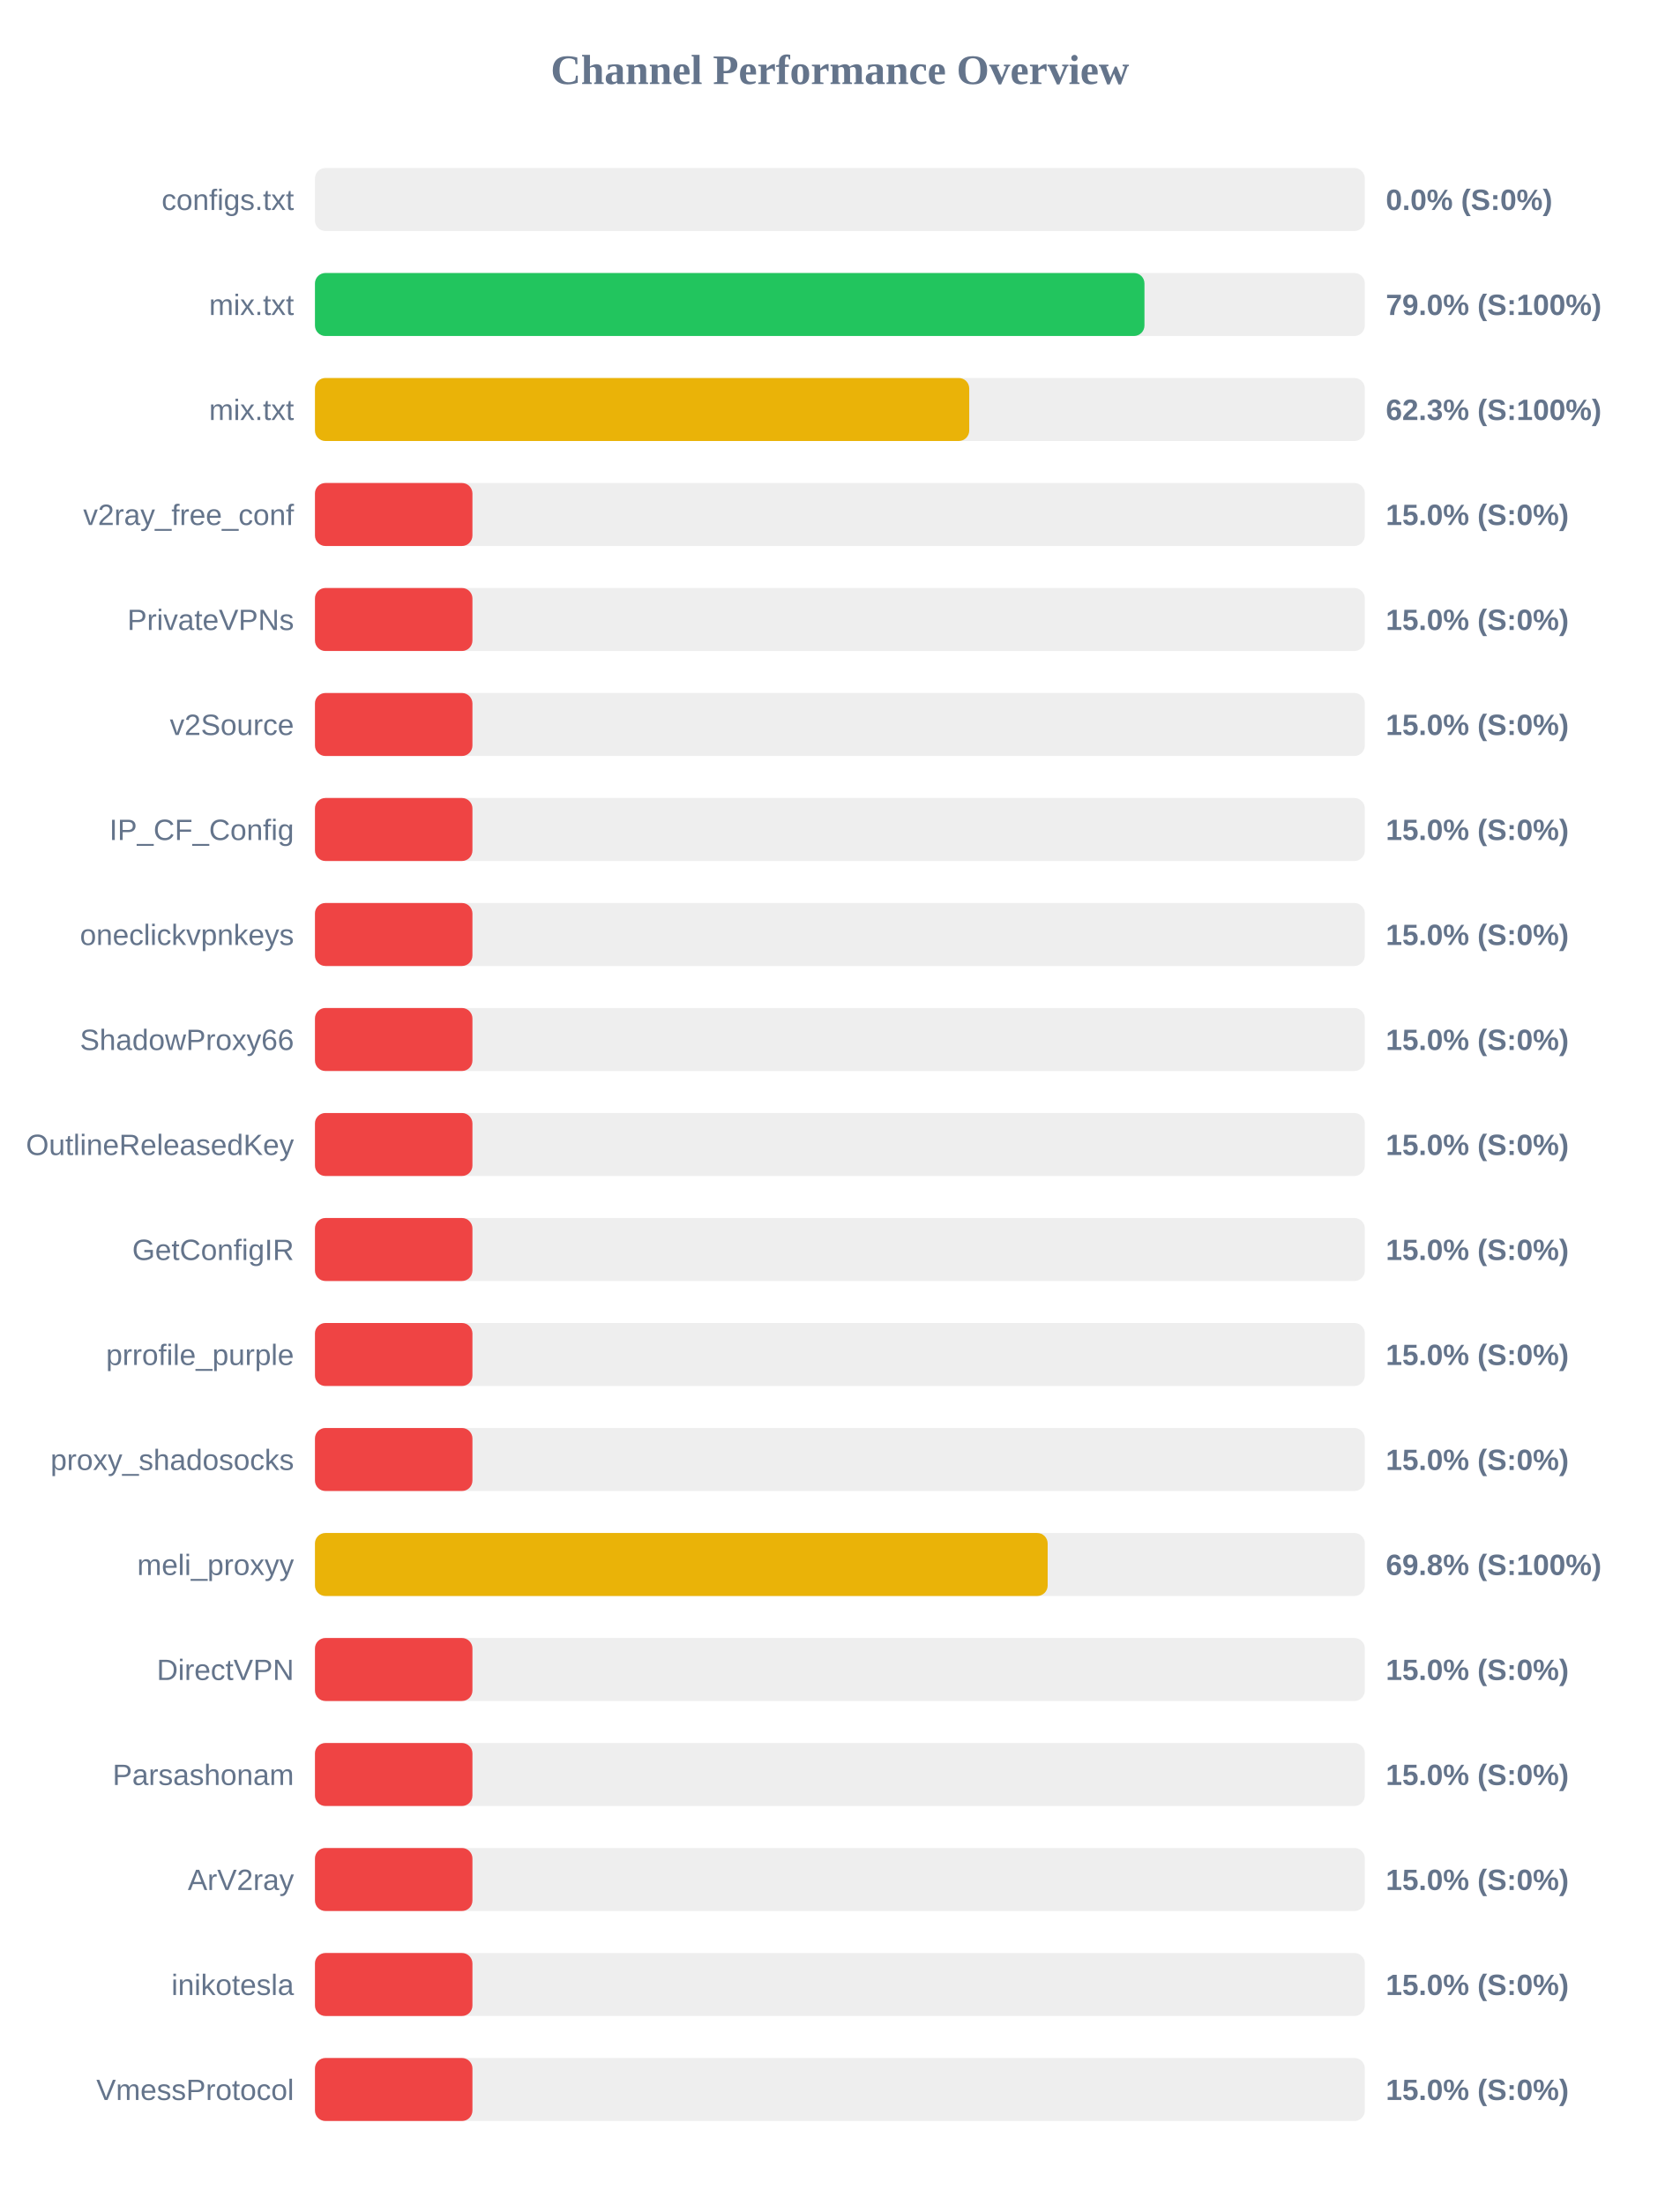
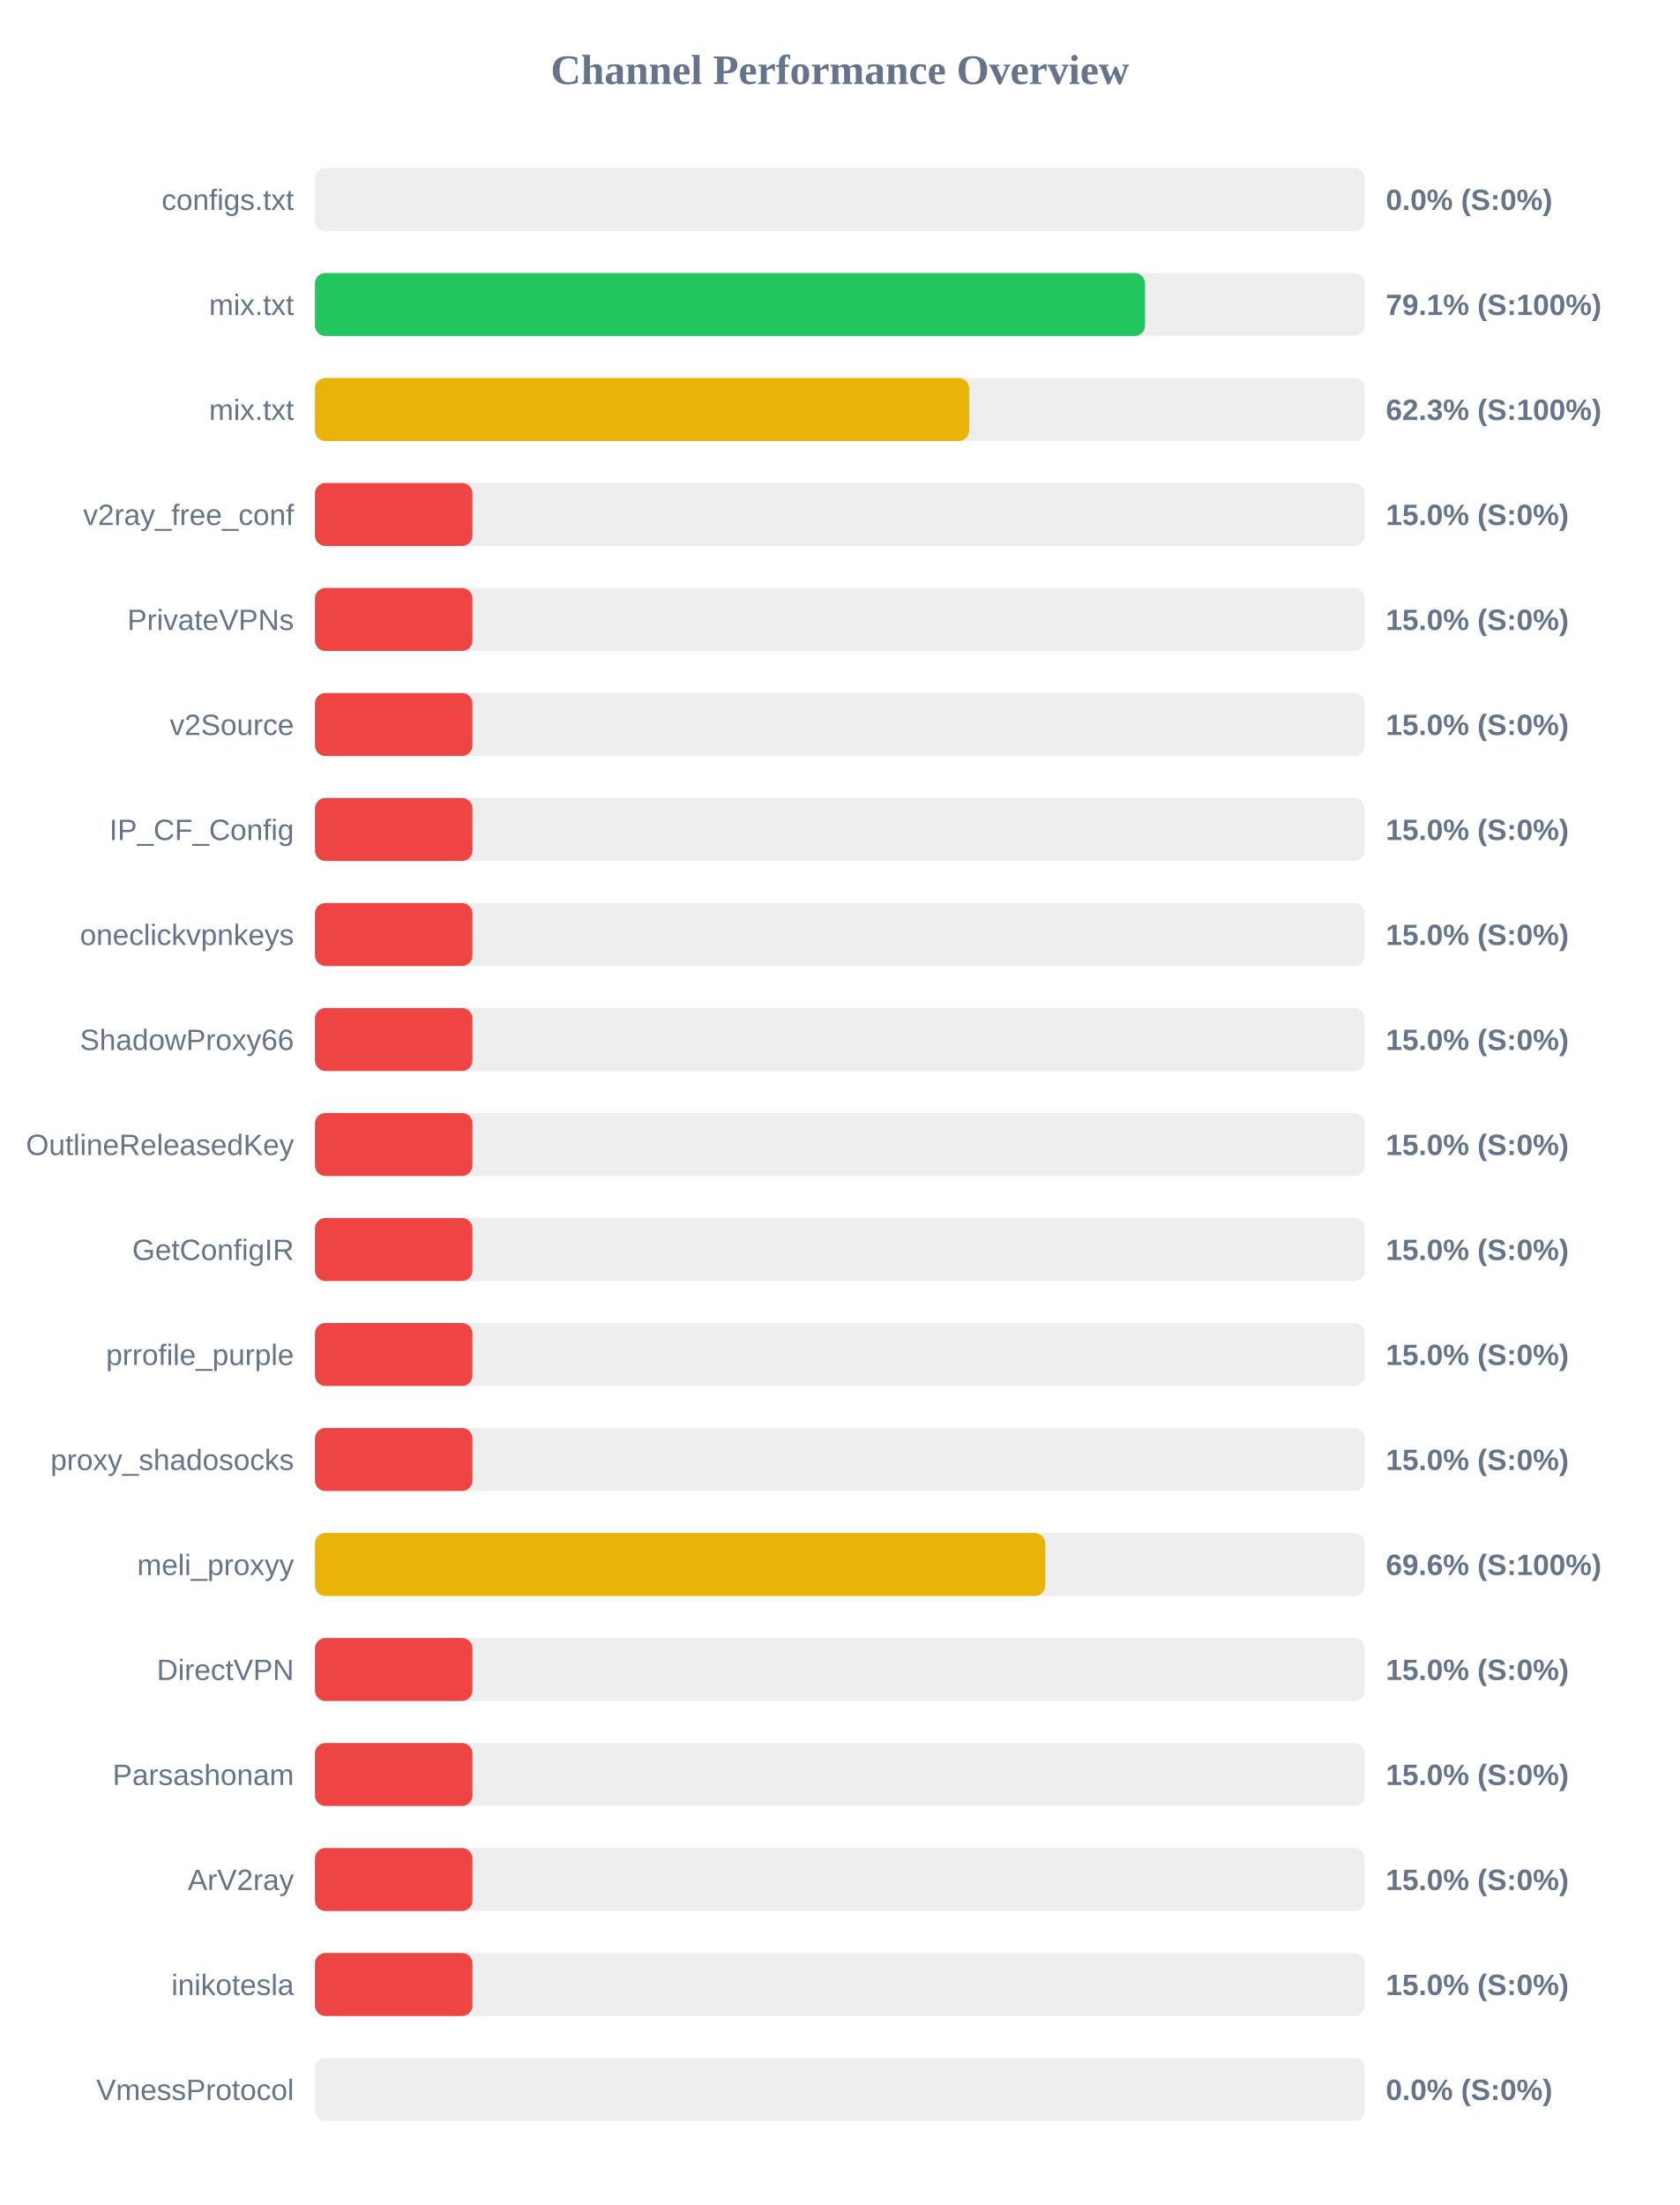
<svg xmlns="http://www.w3.org/2000/svg" width="800" height="1050" version="1.1">
  <style>
        .row { font: 14px Arial; fill: #64748b; }
        .score { font: bold 14px Arial; fill: #64748b; }
    </style>
  <text x="400" y="40" text-anchor="middle" font-size="20px" font-weight="bold" fill="#64748b">Channel Performance Overview</text>
  <rect x="150" y="80" width="500" height="30" fill="#eee" rx="5" />
  <rect x="150" y="80" width="0.0" height="30" fill="#ef4444" rx="5" />
  <text x="140" y="100" text-anchor="end" class="row">configs.txt</text>
  <text x="660" y="100" text-anchor="start" class="score">0.0% (S:0%)</text>
  <rect x="150" y="130" width="500" height="30" fill="#eee" rx="5" />
-   <rect x="150" y="130" width="395.05" height="30" fill="#22c55e" rx="5" />
+   <rect x="150" y="130" width="395.3" height="30" fill="#22c55e" rx="5" />
  <text x="140" y="150" text-anchor="end" class="row">mix.txt</text>
-   <text x="660" y="150" text-anchor="start" class="score">79.0% (S:100%)</text>
+   <text x="660" y="150" text-anchor="start" class="score">79.1% (S:100%)</text>
  <rect x="150" y="180" width="500" height="30" fill="#eee" rx="5" />
-   <rect x="150" y="180" width="311.6" height="30" fill="#eab308" rx="5" />
+   <rect x="150" y="180" width="311.55" height="30" fill="#eab308" rx="5" />
  <text x="140" y="200" text-anchor="end" class="row">mix.txt</text>
  <text x="660" y="200" text-anchor="start" class="score">62.3% (S:100%)</text>
  <rect x="150" y="230" width="500" height="30" fill="#eee" rx="5" />
  <rect x="150" y="230" width="75.0" height="30" fill="#ef4444" rx="5" />
  <text x="140" y="250" text-anchor="end" class="row">v2ray_free_conf</text>
  <text x="660" y="250" text-anchor="start" class="score">15.0% (S:0%)</text>
  <rect x="150" y="280" width="500" height="30" fill="#eee" rx="5" />
  <rect x="150" y="280" width="75.0" height="30" fill="#ef4444" rx="5" />
  <text x="140" y="300" text-anchor="end" class="row">PrivateVPNs</text>
  <text x="660" y="300" text-anchor="start" class="score">15.0% (S:0%)</text>
  <rect x="150" y="330" width="500" height="30" fill="#eee" rx="5" />
  <rect x="150" y="330" width="75.0" height="30" fill="#ef4444" rx="5" />
  <text x="140" y="350" text-anchor="end" class="row">v2Source</text>
  <text x="660" y="350" text-anchor="start" class="score">15.0% (S:0%)</text>
  <rect x="150" y="380" width="500" height="30" fill="#eee" rx="5" />
  <rect x="150" y="380" width="75.0" height="30" fill="#ef4444" rx="5" />
  <text x="140" y="400" text-anchor="end" class="row">IP_CF_Config</text>
  <text x="660" y="400" text-anchor="start" class="score">15.0% (S:0%)</text>
  <rect x="150" y="430" width="500" height="30" fill="#eee" rx="5" />
  <rect x="150" y="430" width="75.0" height="30" fill="#ef4444" rx="5" />
  <text x="140" y="450" text-anchor="end" class="row">oneclickvpnkeys</text>
  <text x="660" y="450" text-anchor="start" class="score">15.0% (S:0%)</text>
  <rect x="150" y="480" width="500" height="30" fill="#eee" rx="5" />
  <rect x="150" y="480" width="75.0" height="30" fill="#ef4444" rx="5" />
  <text x="140" y="500" text-anchor="end" class="row">ShadowProxy66</text>
  <text x="660" y="500" text-anchor="start" class="score">15.0% (S:0%)</text>
  <rect x="150" y="530" width="500" height="30" fill="#eee" rx="5" />
  <rect x="150" y="530" width="75.0" height="30" fill="#ef4444" rx="5" />
  <text x="140" y="550" text-anchor="end" class="row">OutlineReleasedKey</text>
  <text x="660" y="550" text-anchor="start" class="score">15.0% (S:0%)</text>
  <rect x="150" y="580" width="500" height="30" fill="#eee" rx="5" />
  <rect x="150" y="580" width="75.0" height="30" fill="#ef4444" rx="5" />
  <text x="140" y="600" text-anchor="end" class="row">GetConfigIR</text>
  <text x="660" y="600" text-anchor="start" class="score">15.0% (S:0%)</text>
  <rect x="150" y="630" width="500" height="30" fill="#eee" rx="5" />
  <rect x="150" y="630" width="75.0" height="30" fill="#ef4444" rx="5" />
  <text x="140" y="650" text-anchor="end" class="row">prrofile_purple</text>
  <text x="660" y="650" text-anchor="start" class="score">15.0% (S:0%)</text>
  <rect x="150" y="680" width="500" height="30" fill="#eee" rx="5" />
  <rect x="150" y="680" width="75.0" height="30" fill="#ef4444" rx="5" />
  <text x="140" y="700" text-anchor="end" class="row">proxy_shadosocks</text>
  <text x="660" y="700" text-anchor="start" class="score">15.0% (S:0%)</text>
  <rect x="150" y="730" width="500" height="30" fill="#eee" rx="5" />
-   <rect x="150" y="730" width="348.95" height="30" fill="#eab308" rx="5" />
+   <rect x="150" y="730" width="347.8" height="30" fill="#eab308" rx="5" />
  <text x="140" y="750" text-anchor="end" class="row">meli_proxyy</text>
-   <text x="660" y="750" text-anchor="start" class="score">69.8% (S:100%)</text>
+   <text x="660" y="750" text-anchor="start" class="score">69.6% (S:100%)</text>
  <rect x="150" y="780" width="500" height="30" fill="#eee" rx="5" />
  <rect x="150" y="780" width="75.0" height="30" fill="#ef4444" rx="5" />
  <text x="140" y="800" text-anchor="end" class="row">DirectVPN</text>
  <text x="660" y="800" text-anchor="start" class="score">15.0% (S:0%)</text>
  <rect x="150" y="830" width="500" height="30" fill="#eee" rx="5" />
  <rect x="150" y="830" width="75.0" height="30" fill="#ef4444" rx="5" />
  <text x="140" y="850" text-anchor="end" class="row">Parsashonam</text>
  <text x="660" y="850" text-anchor="start" class="score">15.0% (S:0%)</text>
  <rect x="150" y="880" width="500" height="30" fill="#eee" rx="5" />
  <rect x="150" y="880" width="75.0" height="30" fill="#ef4444" rx="5" />
  <text x="140" y="900" text-anchor="end" class="row">ArV2ray</text>
  <text x="660" y="900" text-anchor="start" class="score">15.0% (S:0%)</text>
  <rect x="150" y="930" width="500" height="30" fill="#eee" rx="5" />
  <rect x="150" y="930" width="75.0" height="30" fill="#ef4444" rx="5" />
  <text x="140" y="950" text-anchor="end" class="row">inikotesla</text>
  <text x="660" y="950" text-anchor="start" class="score">15.0% (S:0%)</text>
  <rect x="150" y="980" width="500" height="30" fill="#eee" rx="5" />
-   <rect x="150" y="980" width="75.0" height="30" fill="#ef4444" rx="5" />
+   <rect x="150" y="980" width="0.0" height="30" fill="#ef4444" rx="5" />
  <text x="140" y="1000" text-anchor="end" class="row">VmessProtocol</text>
-   <text x="660" y="1000" text-anchor="start" class="score">15.0% (S:0%)</text>
+   <text x="660" y="1000" text-anchor="start" class="score">0.0% (S:0%)</text>
</svg>
